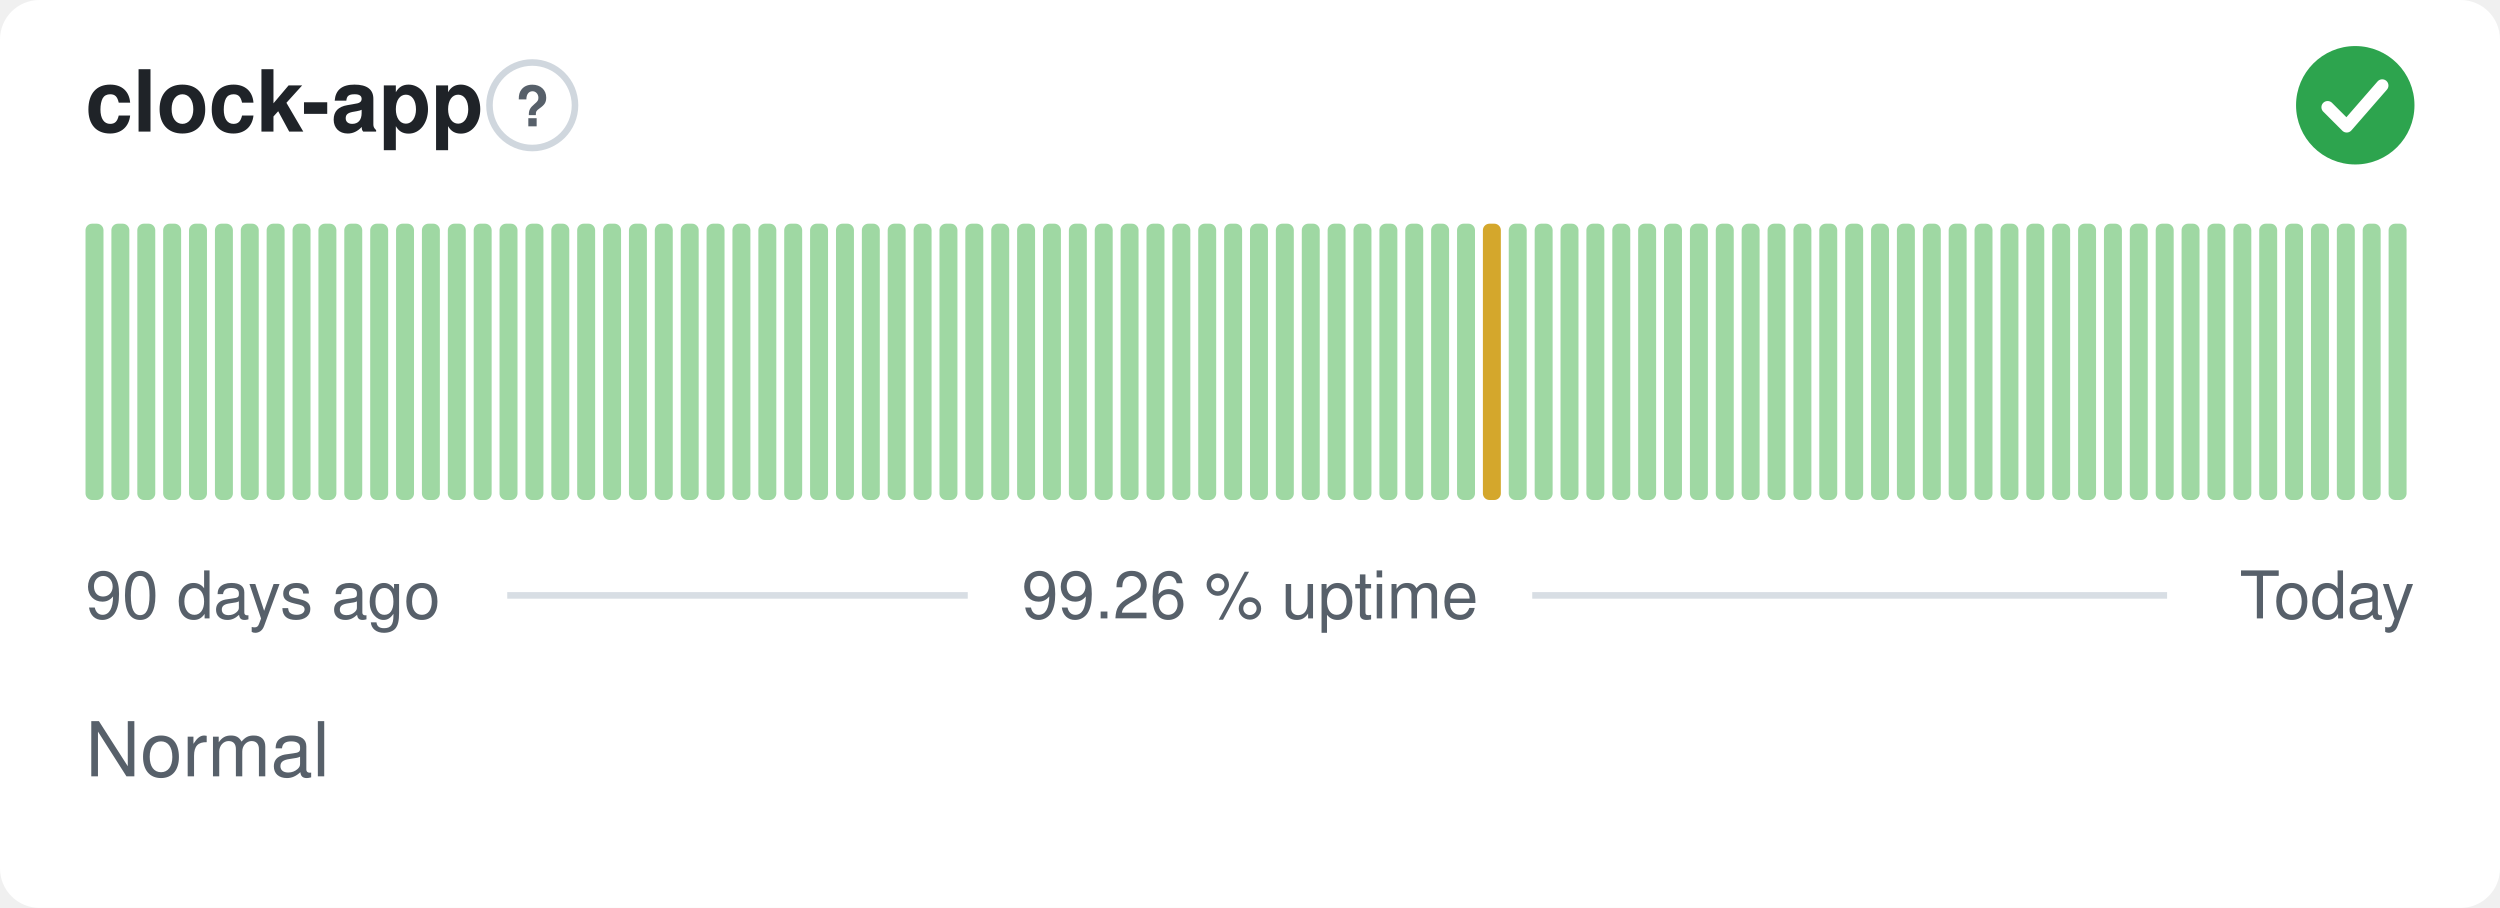
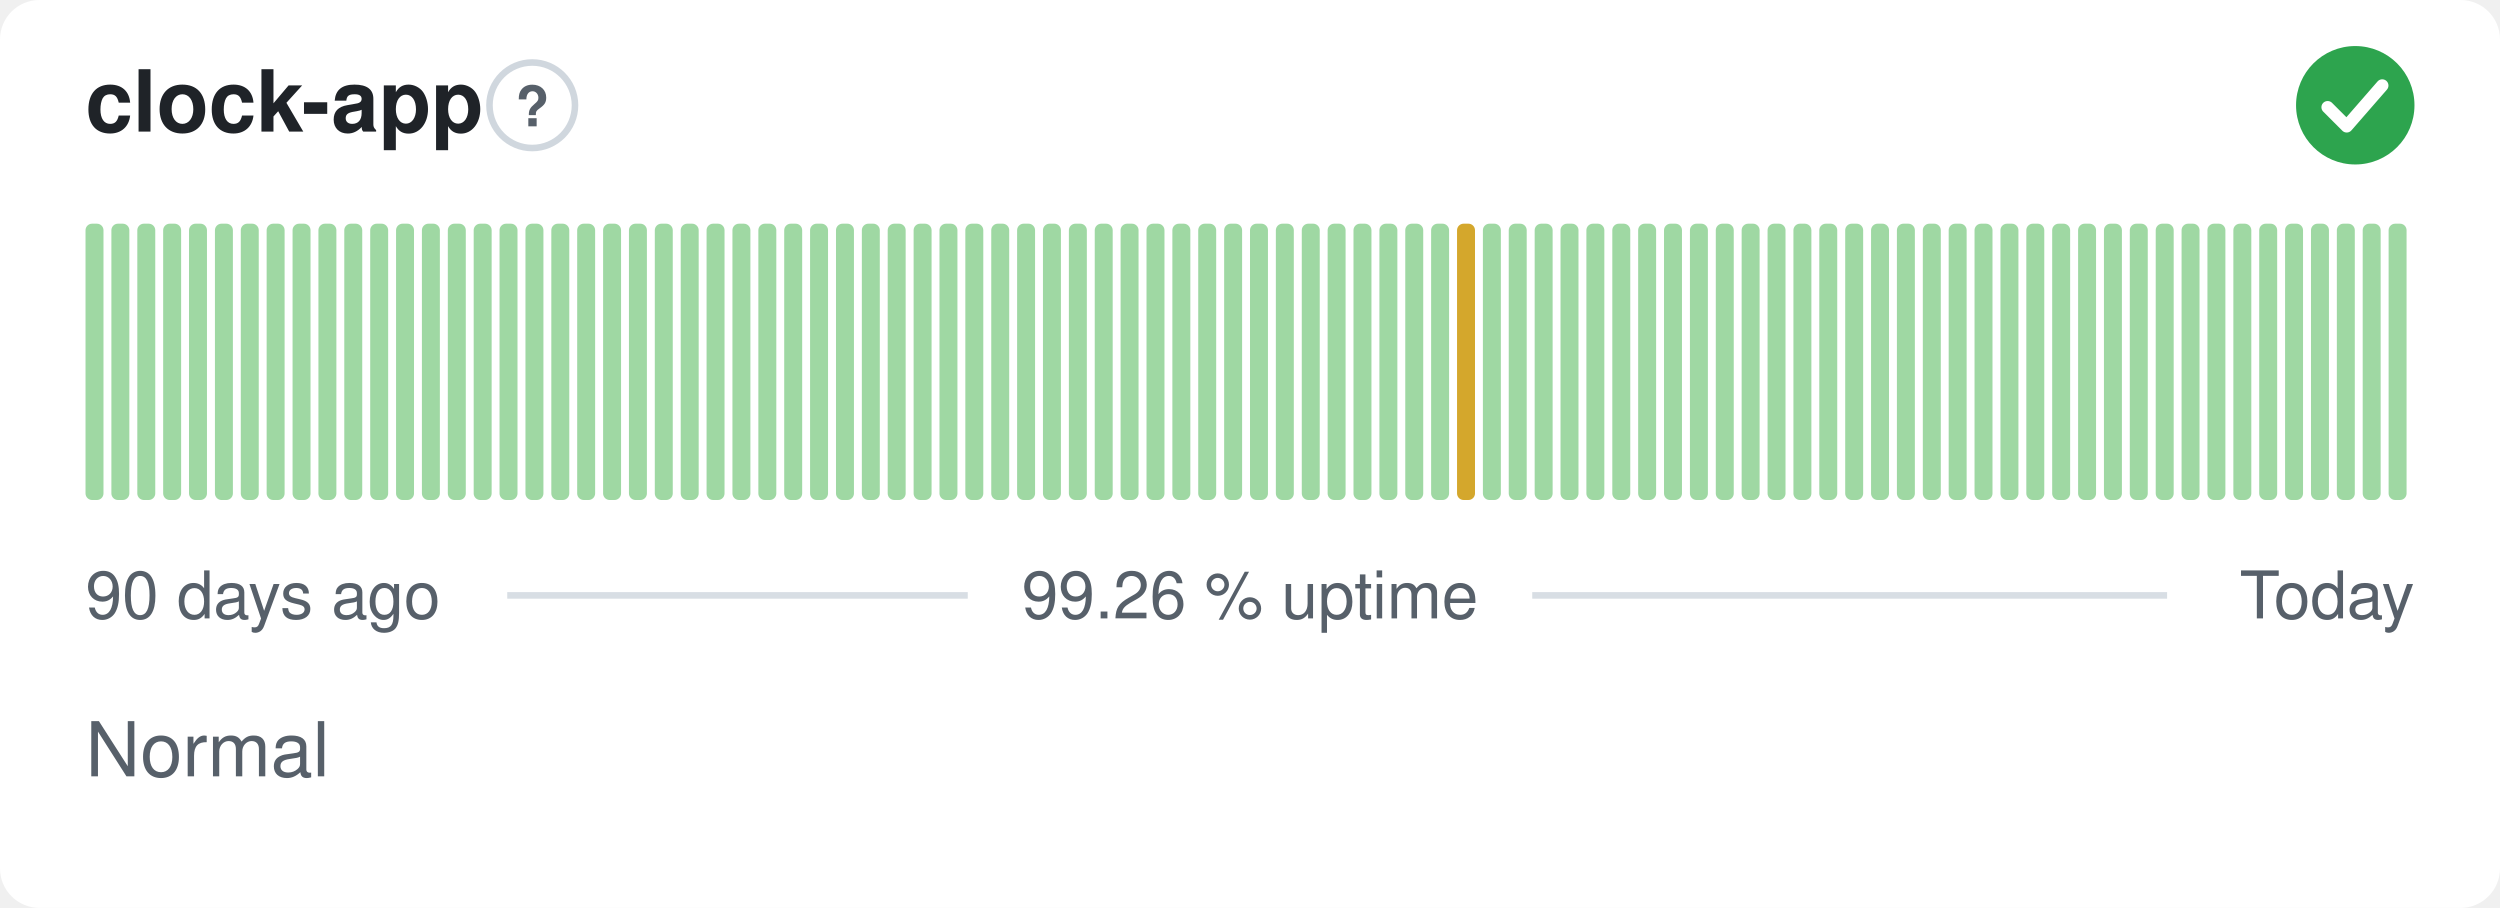
<svg xmlns="http://www.w3.org/2000/svg" width="380" height="138" viewBox="0 0 380 138" role="img" aria-label="clock-app: Normal, 99.26 % uptime over the last 90 days" font-family="-apple-system,BlinkMacSystemFont,'Segoe UI',Helvetica,Arial,sans-serif">
  <style>
    @media (prefers-color-scheme: dark) {
      .bg { fill: #0d1117 }
      .title { fill: #e6edf3 }
      .muted { fill: #8b949e }
      .hint { stroke: #30363d }
      .rule { stroke: #30363d }
      .nodata { fill: #21262d }
    }
  </style>
  <rect class="bg" width="380" height="138" rx="6" fill="#ffffff" />
  <text class="title" x="13" y="20" font-size="13" font-weight="600" fill="#1f2328">clock-app</text>
  <circle class="hint" cx="80.9" cy="16" r="6.5" fill="none" stroke="#d0d7de" stroke-width="1" />
  <text class="muted" x="80.9" y="19.2" text-anchor="middle" font-size="8.5" font-weight="700" fill="#57606a">?</text>
  <circle cx="358" cy="16" r="9" fill="#2da44e" />
  <path d="M353.80 16.30l2.90 2.90 5.40 -6.20" fill="none" stroke="#fff" stroke-width="1.89" stroke-linecap="round" stroke-linejoin="round" />
  <rect x="13.00" y="34.00" width="2.73" height="42.00" rx="1" fill="#9fd8a3" />
  <rect x="16.93" y="34.00" width="2.73" height="42.00" rx="1" fill="#9fd8a3" />
  <rect x="20.87" y="34.00" width="2.73" height="42.00" rx="1" fill="#9fd8a3" />
  <rect x="24.80" y="34.00" width="2.73" height="42.00" rx="1" fill="#9fd8a3" />
  <rect x="28.73" y="34.00" width="2.73" height="42.00" rx="1" fill="#9fd8a3" />
  <rect x="32.67" y="34.00" width="2.73" height="42.00" rx="1" fill="#9fd8a3" />
  <rect x="36.60" y="34.00" width="2.73" height="42.00" rx="1" fill="#9fd8a3" />
  <rect x="40.53" y="34.00" width="2.73" height="42.00" rx="1" fill="#9fd8a3" />
  <rect x="44.47" y="34.00" width="2.73" height="42.00" rx="1" fill="#9fd8a3" />
  <rect x="48.40" y="34.00" width="2.73" height="42.00" rx="1" fill="#9fd8a3" />
  <rect x="52.33" y="34.00" width="2.73" height="42.00" rx="1" fill="#9fd8a3" />
  <rect x="56.27" y="34.00" width="2.73" height="42.00" rx="1" fill="#9fd8a3" />
  <rect x="60.20" y="34.00" width="2.73" height="42.00" rx="1" fill="#9fd8a3" />
  <rect x="64.13" y="34.00" width="2.73" height="42.00" rx="1" fill="#9fd8a3" />
  <rect x="68.07" y="34.00" width="2.73" height="42.00" rx="1" fill="#9fd8a3" />
  <rect x="72.00" y="34.00" width="2.73" height="42.00" rx="1" fill="#9fd8a3" />
  <rect x="75.93" y="34.00" width="2.73" height="42.00" rx="1" fill="#9fd8a3" />
  <rect x="79.87" y="34.00" width="2.73" height="42.00" rx="1" fill="#9fd8a3" />
  <rect x="83.80" y="34.00" width="2.73" height="42.00" rx="1" fill="#9fd8a3" />
  <rect x="87.73" y="34.00" width="2.73" height="42.00" rx="1" fill="#9fd8a3" />
  <rect x="91.67" y="34.00" width="2.73" height="42.00" rx="1" fill="#9fd8a3" />
  <rect x="95.60" y="34.00" width="2.73" height="42.00" rx="1" fill="#9fd8a3" />
  <rect x="99.53" y="34.00" width="2.73" height="42.00" rx="1" fill="#9fd8a3" />
  <rect x="103.47" y="34.00" width="2.73" height="42.00" rx="1" fill="#9fd8a3" />
  <rect x="107.40" y="34.00" width="2.73" height="42.00" rx="1" fill="#9fd8a3" />
  <rect x="111.33" y="34.00" width="2.73" height="42.00" rx="1" fill="#9fd8a3" />
  <rect x="115.27" y="34.00" width="2.73" height="42.00" rx="1" fill="#9fd8a3" />
  <rect x="119.20" y="34.00" width="2.73" height="42.00" rx="1" fill="#9fd8a3" />
  <rect x="123.13" y="34.00" width="2.73" height="42.00" rx="1" fill="#9fd8a3" />
  <rect x="127.07" y="34.00" width="2.73" height="42.00" rx="1" fill="#9fd8a3" />
  <rect x="131.00" y="34.00" width="2.73" height="42.00" rx="1" fill="#9fd8a3" />
  <rect x="134.93" y="34.00" width="2.73" height="42.00" rx="1" fill="#9fd8a3" />
  <rect x="138.87" y="34.00" width="2.73" height="42.00" rx="1" fill="#9fd8a3" />
  <rect x="142.80" y="34.00" width="2.73" height="42.00" rx="1" fill="#9fd8a3" />
  <rect x="146.73" y="34.00" width="2.73" height="42.00" rx="1" fill="#9fd8a3" />
  <rect x="150.67" y="34.00" width="2.73" height="42.00" rx="1" fill="#9fd8a3" />
  <rect x="154.60" y="34.00" width="2.73" height="42.00" rx="1" fill="#9fd8a3" />
  <rect x="158.53" y="34.00" width="2.73" height="42.00" rx="1" fill="#9fd8a3" />
  <rect x="162.47" y="34.00" width="2.73" height="42.00" rx="1" fill="#9fd8a3" />
  <rect x="166.40" y="34.00" width="2.73" height="42.00" rx="1" fill="#9fd8a3" />
  <rect x="170.33" y="34.00" width="2.73" height="42.00" rx="1" fill="#9fd8a3" />
  <rect x="174.27" y="34.00" width="2.73" height="42.00" rx="1" fill="#9fd8a3" />
  <rect x="178.20" y="34.00" width="2.73" height="42.00" rx="1" fill="#9fd8a3" />
  <rect x="182.13" y="34.00" width="2.73" height="42.00" rx="1" fill="#9fd8a3" />
  <rect x="186.07" y="34.00" width="2.73" height="42.00" rx="1" fill="#9fd8a3" />
  <rect x="190.00" y="34.00" width="2.73" height="42.00" rx="1" fill="#9fd8a3" />
  <rect x="193.93" y="34.00" width="2.73" height="42.00" rx="1" fill="#9fd8a3" />
  <rect x="197.87" y="34.00" width="2.73" height="42.00" rx="1" fill="#9fd8a3" />
  <rect x="201.80" y="34.00" width="2.73" height="42.00" rx="1" fill="#9fd8a3" />
  <rect x="205.73" y="34.00" width="2.73" height="42.00" rx="1" fill="#9fd8a3" />
  <rect x="209.67" y="34.00" width="2.73" height="42.00" rx="1" fill="#9fd8a3" />
  <rect x="213.60" y="34.00" width="2.73" height="42.00" rx="1" fill="#9fd8a3" />
  <rect x="217.53" y="34.00" width="2.73" height="42.00" rx="1" fill="#9fd8a3" />
-   <rect x="221.47" y="34.00" width="2.73" height="42.00" rx="1" fill="#9fd8a3" />
-   <rect x="225.40" y="34.00" width="2.73" height="42.00" rx="1" fill="#d4a72c" />
+   <rect x="221.47" y="34.00" width="2.73" height="42.00" rx="1" fill="#d4a72c" />
+   <rect x="225.40" y="34.00" width="2.73" height="42.00" rx="1" fill="#9fd8a3" />
  <rect x="229.33" y="34.00" width="2.73" height="42.00" rx="1" fill="#9fd8a3" />
  <rect x="233.27" y="34.00" width="2.73" height="42.00" rx="1" fill="#9fd8a3" />
  <rect x="237.20" y="34.00" width="2.73" height="42.00" rx="1" fill="#9fd8a3" />
  <rect x="241.13" y="34.00" width="2.73" height="42.00" rx="1" fill="#9fd8a3" />
  <rect x="245.07" y="34.00" width="2.73" height="42.00" rx="1" fill="#9fd8a3" />
  <rect x="249.00" y="34.00" width="2.73" height="42.00" rx="1" fill="#9fd8a3" />
  <rect x="252.93" y="34.00" width="2.73" height="42.00" rx="1" fill="#9fd8a3" />
  <rect x="256.87" y="34.00" width="2.73" height="42.00" rx="1" fill="#9fd8a3" />
  <rect x="260.80" y="34.00" width="2.73" height="42.00" rx="1" fill="#9fd8a3" />
  <rect x="264.73" y="34.00" width="2.73" height="42.00" rx="1" fill="#9fd8a3" />
  <rect x="268.67" y="34.00" width="2.73" height="42.00" rx="1" fill="#9fd8a3" />
  <rect x="272.60" y="34.00" width="2.73" height="42.00" rx="1" fill="#9fd8a3" />
  <rect x="276.53" y="34.00" width="2.73" height="42.00" rx="1" fill="#9fd8a3" />
  <rect x="280.47" y="34.00" width="2.73" height="42.00" rx="1" fill="#9fd8a3" />
  <rect x="284.40" y="34.00" width="2.73" height="42.00" rx="1" fill="#9fd8a3" />
  <rect x="288.33" y="34.00" width="2.73" height="42.00" rx="1" fill="#9fd8a3" />
  <rect x="292.27" y="34.00" width="2.73" height="42.00" rx="1" fill="#9fd8a3" />
  <rect x="296.20" y="34.00" width="2.73" height="42.00" rx="1" fill="#9fd8a3" />
  <rect x="300.13" y="34.00" width="2.73" height="42.00" rx="1" fill="#9fd8a3" />
  <rect x="304.07" y="34.00" width="2.73" height="42.00" rx="1" fill="#9fd8a3" />
  <rect x="308.00" y="34.00" width="2.73" height="42.00" rx="1" fill="#9fd8a3" />
  <rect x="311.93" y="34.00" width="2.73" height="42.00" rx="1" fill="#9fd8a3" />
  <rect x="315.87" y="34.00" width="2.73" height="42.00" rx="1" fill="#9fd8a3" />
  <rect x="319.80" y="34.00" width="2.73" height="42.00" rx="1" fill="#9fd8a3" />
  <rect x="323.73" y="34.00" width="2.73" height="42.00" rx="1" fill="#9fd8a3" />
  <rect x="327.67" y="34.00" width="2.73" height="42.00" rx="1" fill="#9fd8a3" />
  <rect x="331.60" y="34.00" width="2.73" height="42.00" rx="1" fill="#9fd8a3" />
  <rect x="335.53" y="34.00" width="2.73" height="42.00" rx="1" fill="#9fd8a3" />
  <rect x="339.47" y="34.00" width="2.73" height="42.00" rx="1" fill="#9fd8a3" />
  <rect x="343.40" y="34.00" width="2.73" height="42.00" rx="1" fill="#9fd8a3" />
  <rect x="347.33" y="34.00" width="2.73" height="42.00" rx="1" fill="#9fd8a3" />
  <rect x="351.27" y="34.00" width="2.73" height="42.00" rx="1" fill="#9fd8a3" />
  <rect x="355.20" y="34.00" width="2.73" height="42.00" rx="1" fill="#9fd8a3" />
  <rect x="359.13" y="34.00" width="2.73" height="42.00" rx="1" fill="#9fd8a3" />
  <rect x="363.07" y="34.00" width="2.73" height="42.00" rx="1" fill="#9fd8a3" />
  <text class="muted" x="13" y="94" font-size="10" fill="#57606a">90 days ago</text>
  <text class="muted" x="190" y="94" text-anchor="middle" font-size="10" fill="#57606a">99.26 % uptime</text>
  <text class="muted" x="367" y="94" text-anchor="end" font-size="10" fill="#57606a">Today</text>
  <line class="rule" x1="77.1" y1="90.5" x2="147.1" y2="90.5" stroke="#d8dee4" stroke-width="1" />
  <line class="rule" x1="232.9" y1="90.5" x2="329.4" y2="90.5" stroke="#d8dee4" stroke-width="1" />
  <text class="muted" x="13" y="118" font-size="11.5" fill="#57606a">Normal</text>
</svg>
